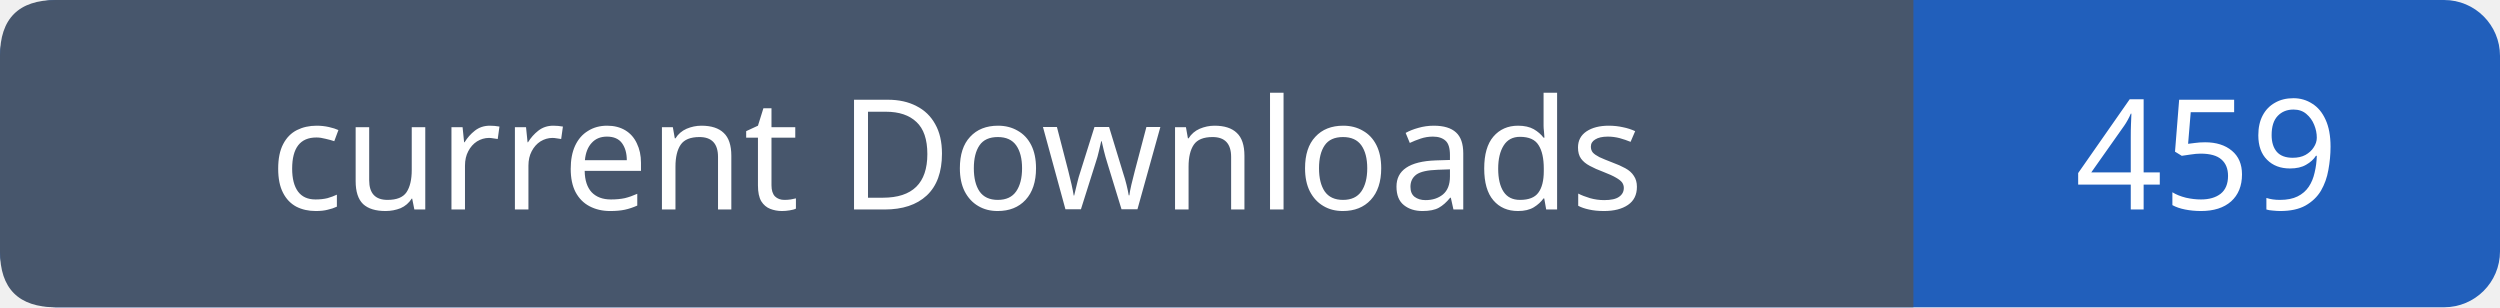
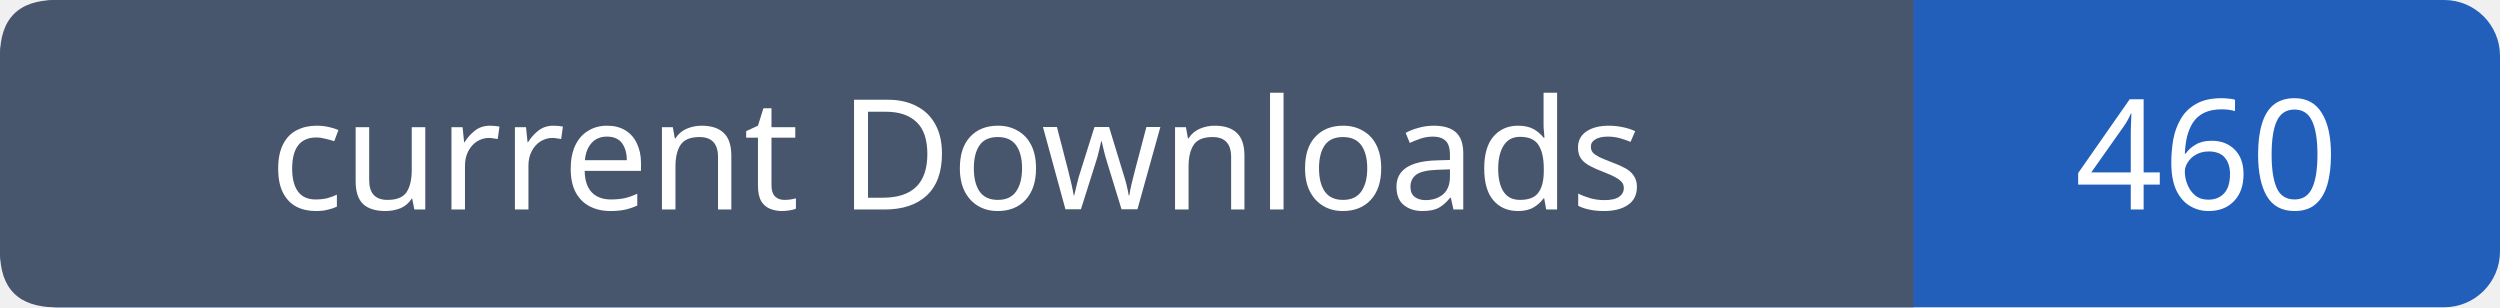
- <svg xmlns="http://www.w3.org/2000/svg" width="179" height="22" viewBox="0 0 179 22" role="img" aria-label="current Downloads: 459">
+ <svg xmlns="http://www.w3.org/2000/svg" width="179" height="22" viewBox="0 0 179 22" role="img" aria-label="current Downloads: 460">
  <rect width="179" height="22" rx="4" fill="#215fbb" />
  <path fill="#47566c" d="M4 0h133v22H4q-4 0-4-4V4q0-4 4-4" />
  <g font-family="Verdana,sans-serif" font-size="11" fill="white" text-anchor="middle">
    <text x="68.5" y="15">current Downloads</text>
-     <text x="158.0" y="15">459</text>
+     <text x="158.0" y="15">460</text>
  </g>
</svg>
